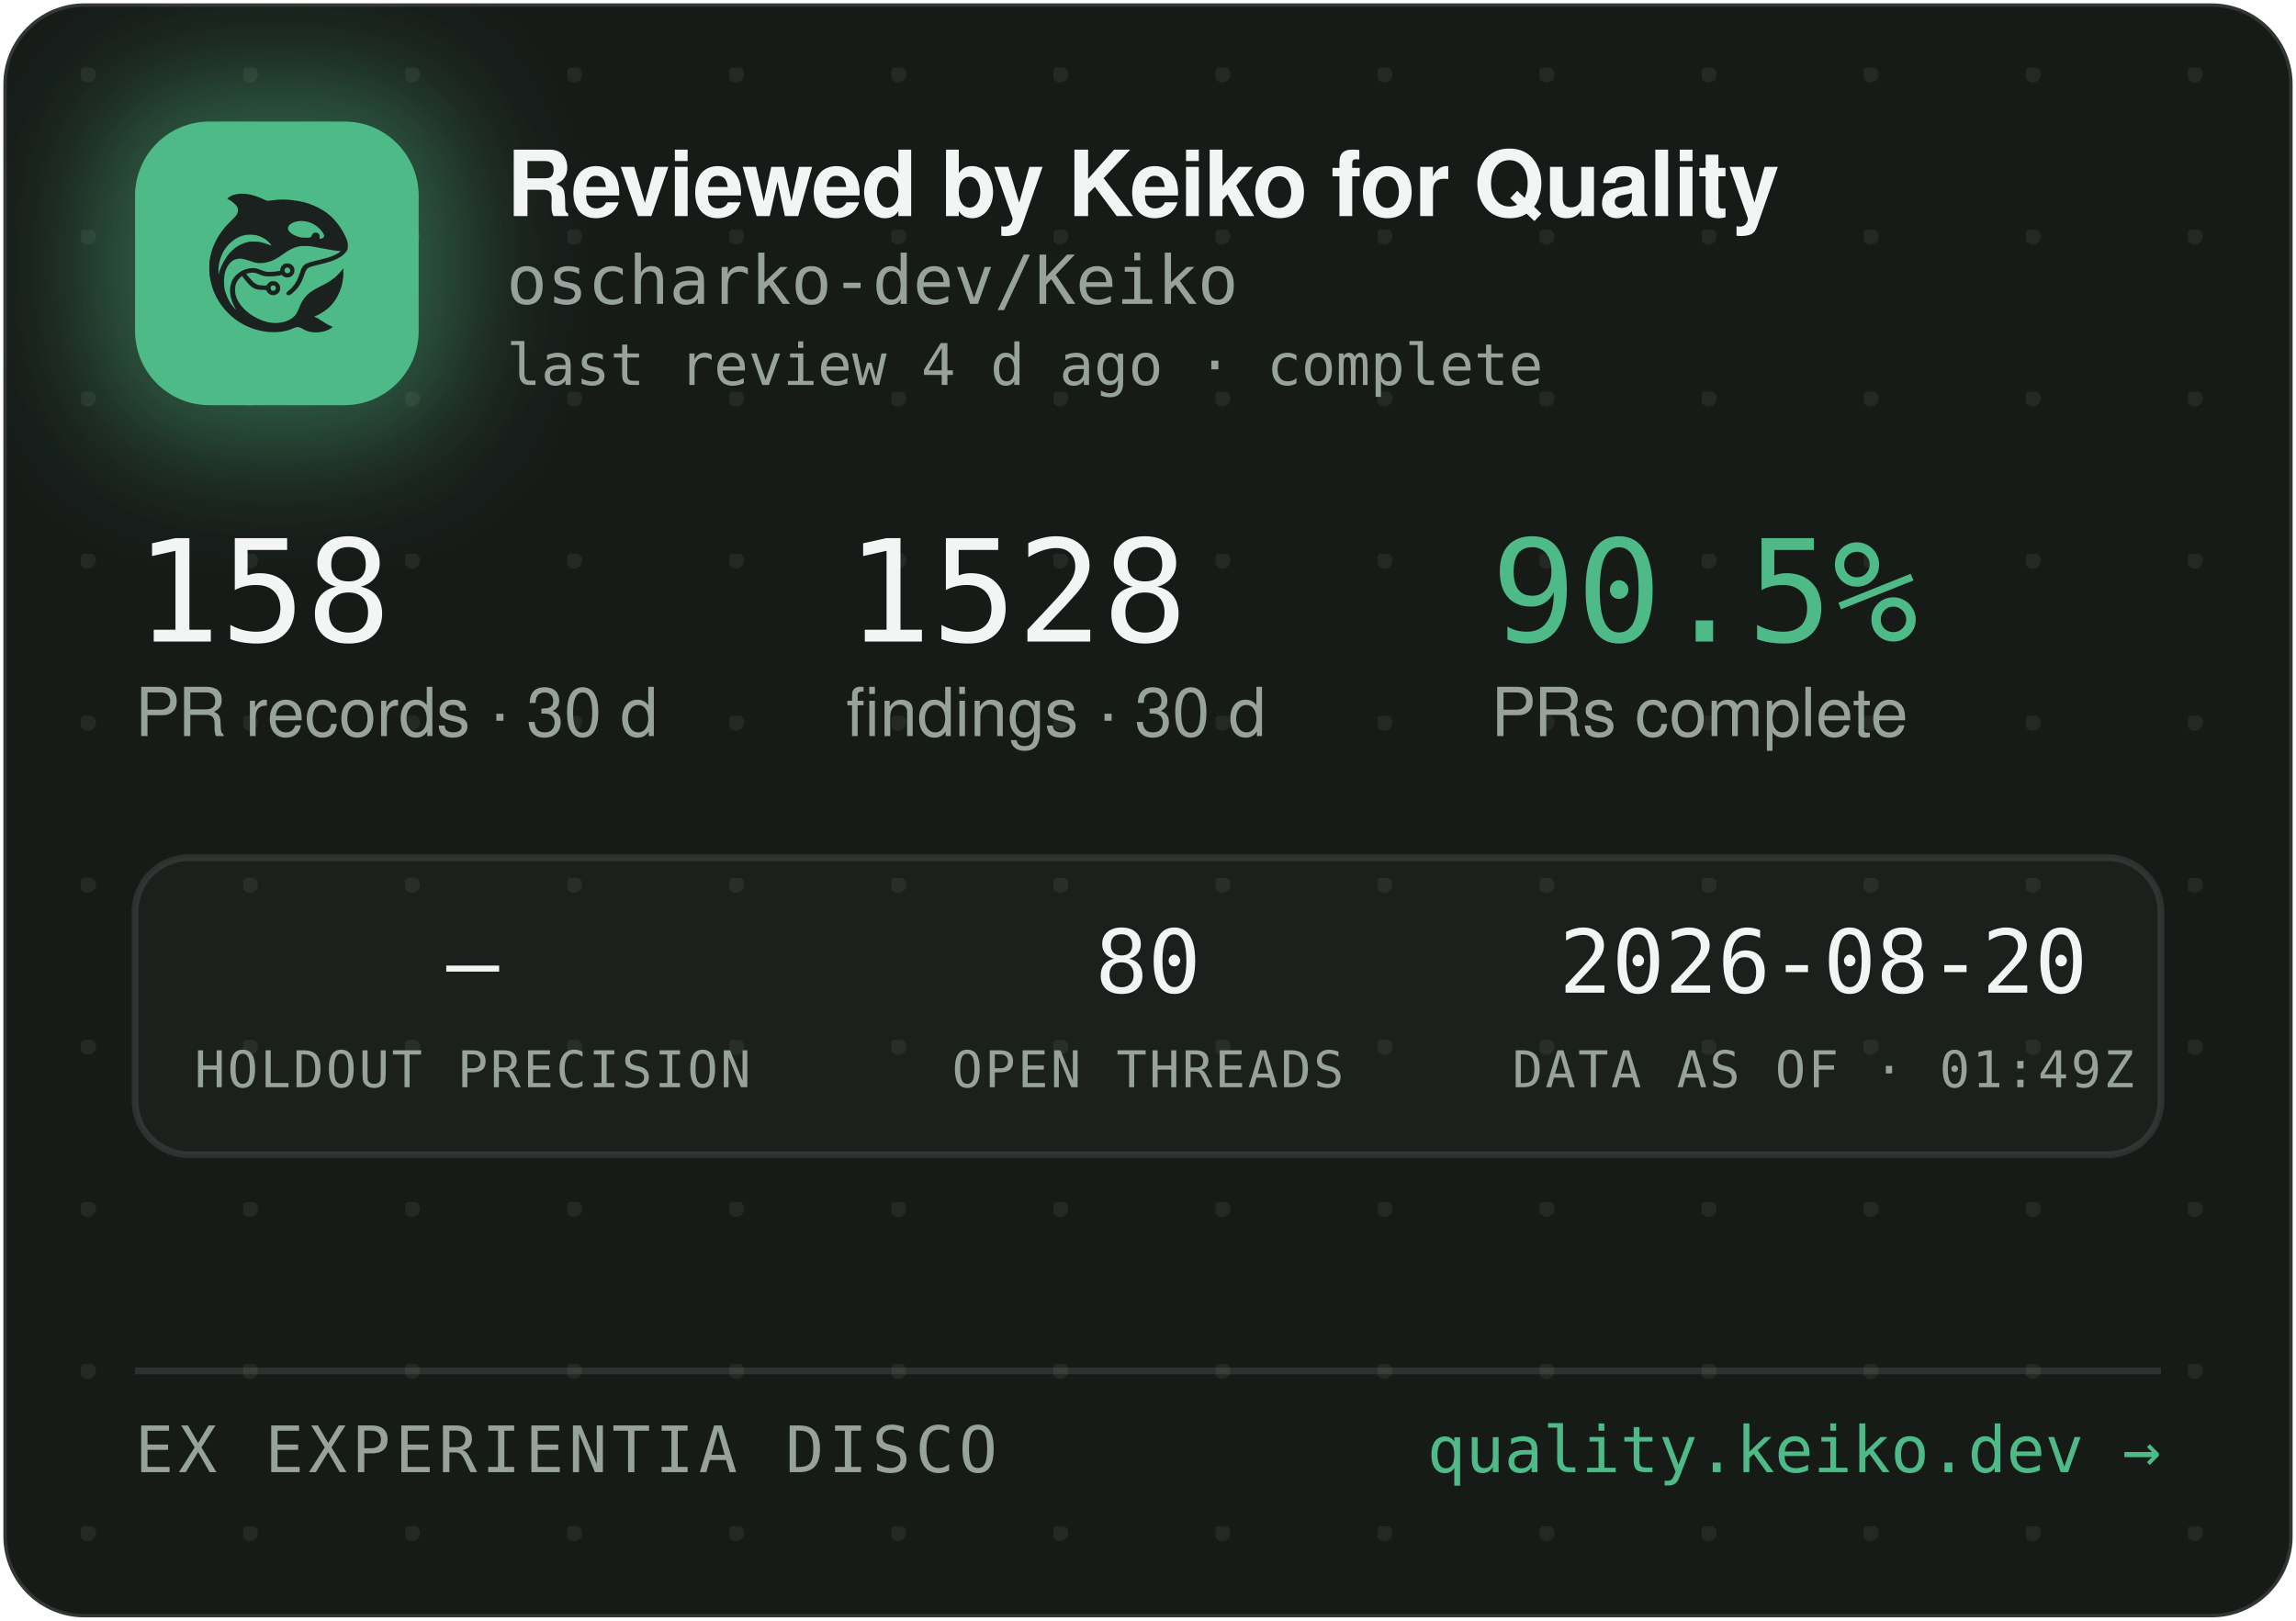
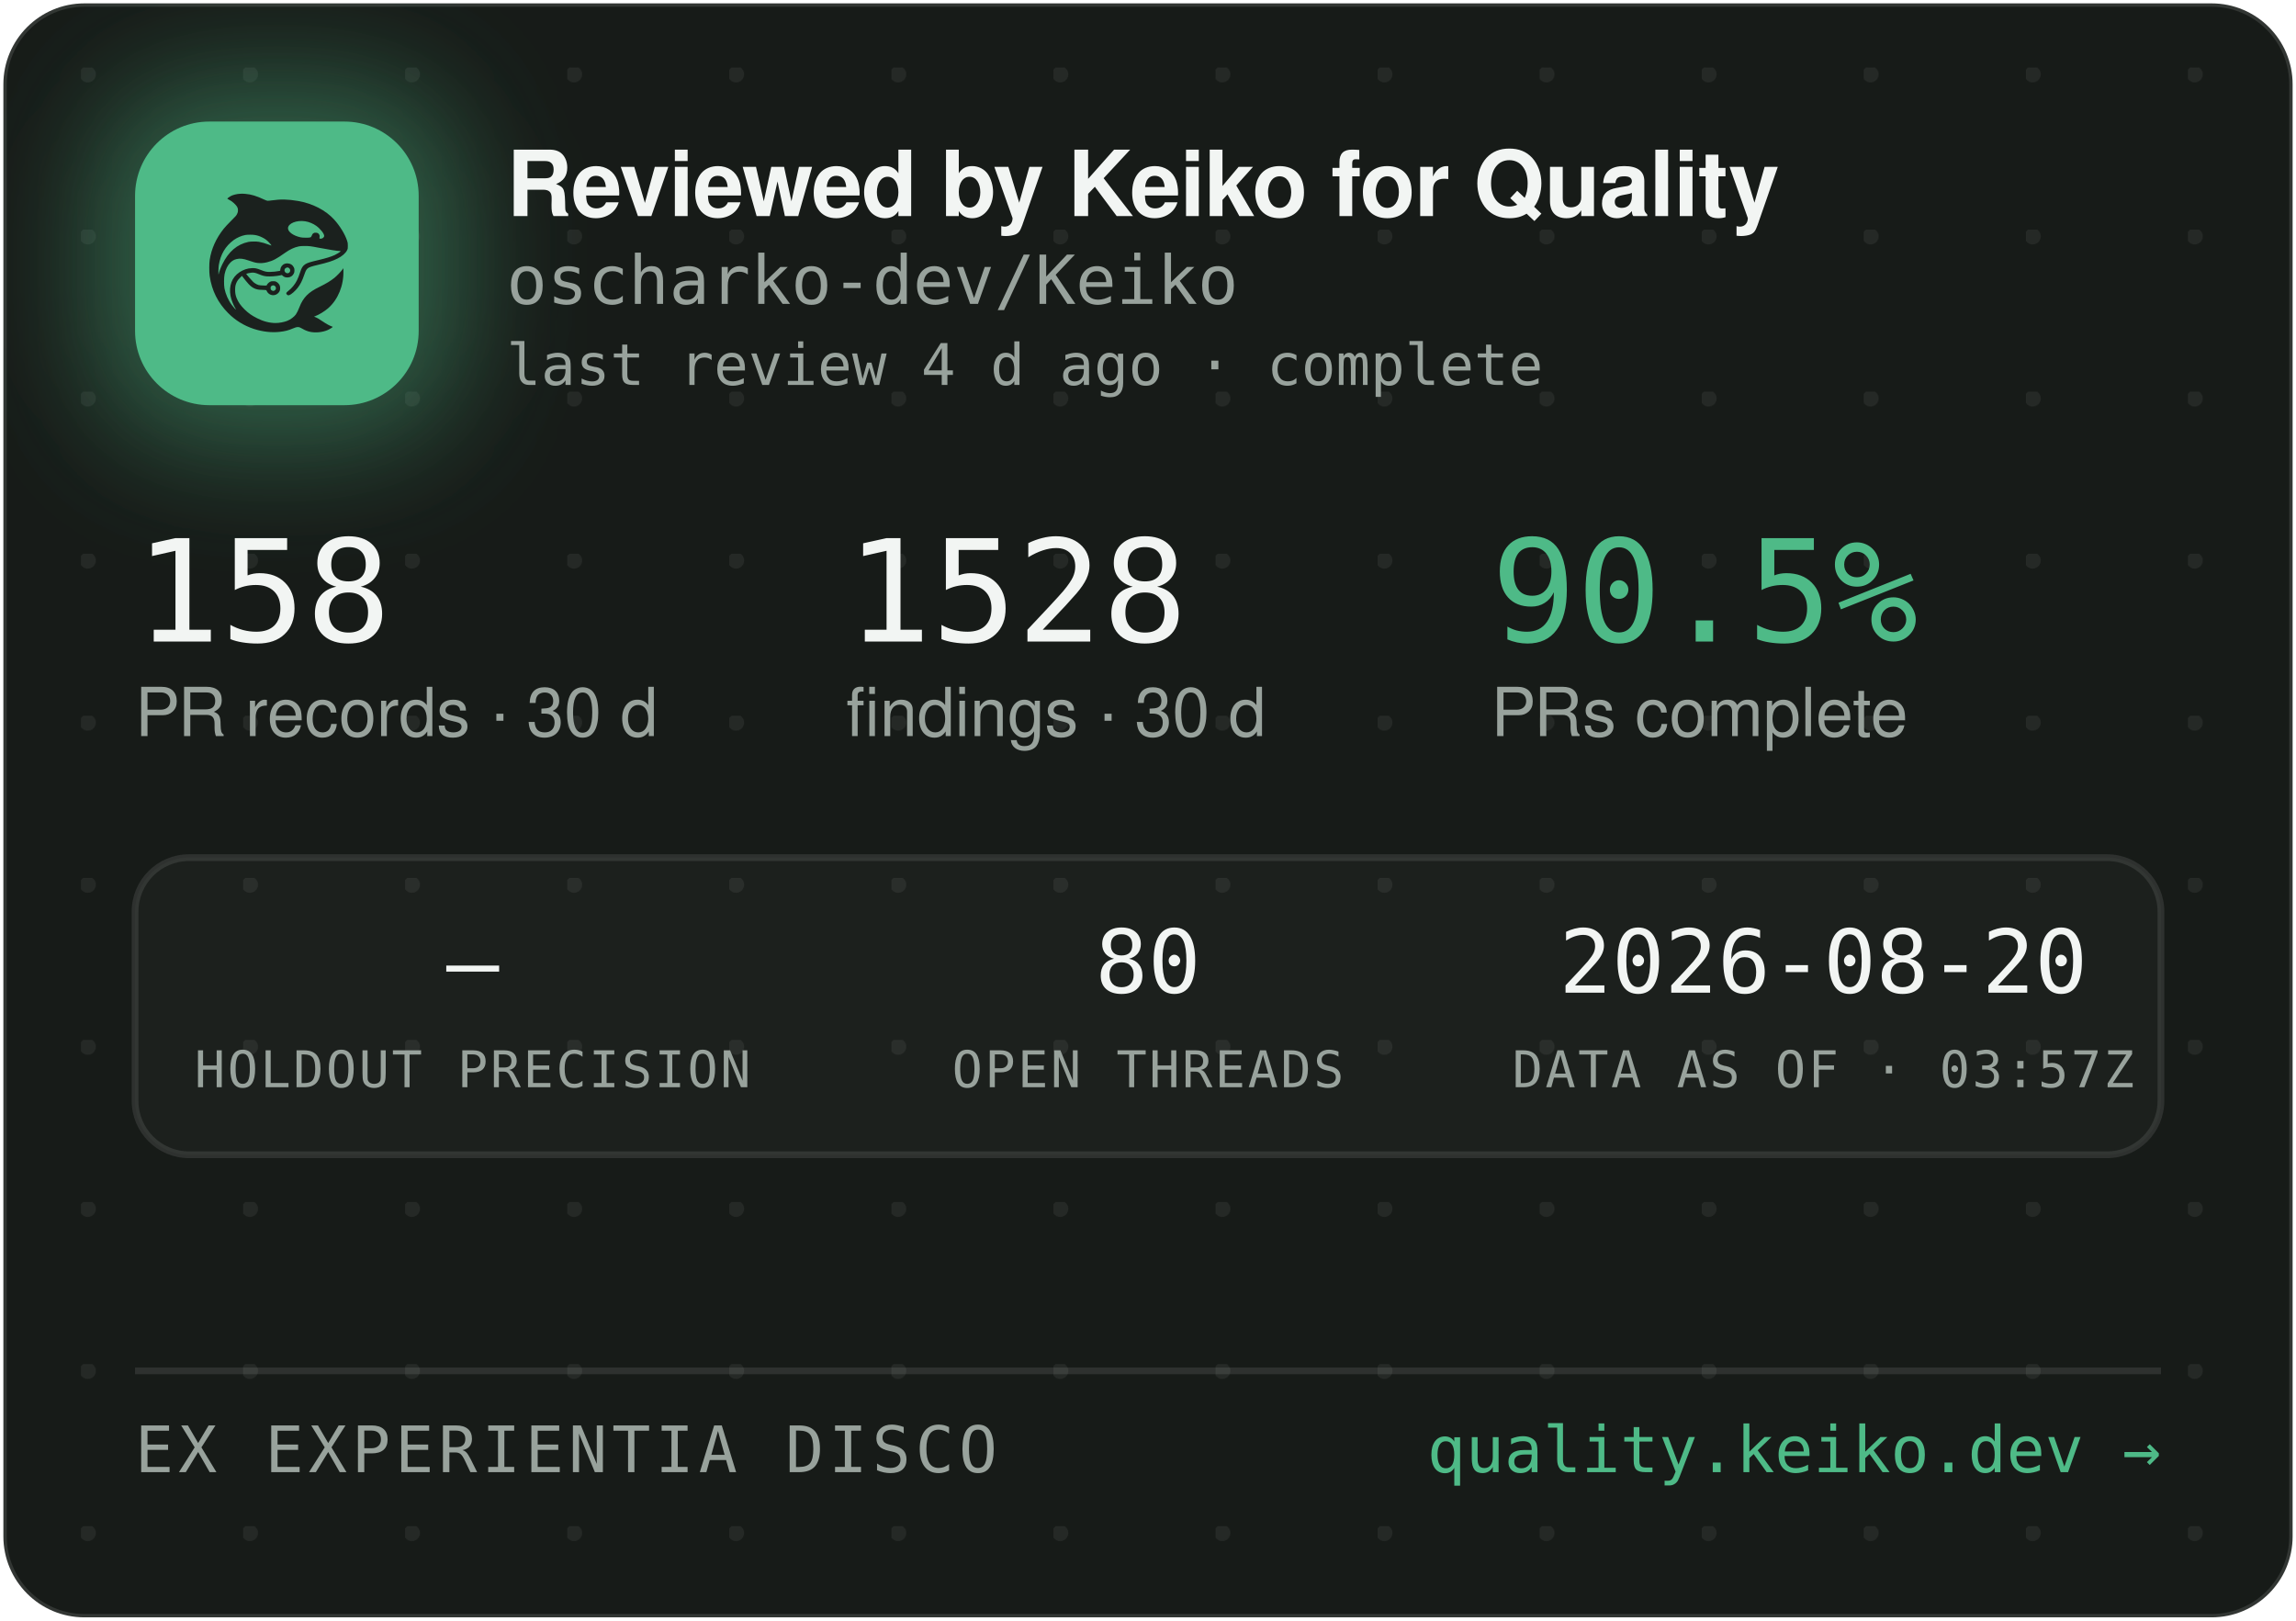
<svg xmlns="http://www.w3.org/2000/svg" width="340" height="240" viewBox="0 0 340 240" role="img" aria-label="Reviewed by Keiko for Quality — oscharko-dev/Keiko">
  <defs>
    <pattern id="dots" width="24" height="24" patternUnits="userSpaceOnUse" x="12" y="10">
      <circle cx="1" cy="1" r="1.2" fill="rgba(233,237,235,0.07)" />
    </pattern>
    <filter id="glow" x="-60%" y="-60%" width="220%" height="220%">
      <feGaussianBlur stdDeviation="9" />
    </filter>
    <clipPath id="card">
      <rect x="0.5" y="0.5" width="339" height="239" rx="12" />
    </clipPath>
  </defs>
  <rect x="0.5" y="0.5" width="339" height="239" rx="12" fill="#171B18" stroke="rgba(255,255,255,0.12)" />
  <rect x="0.5" y="0.5" width="339" height="239" rx="12" fill="url(#dots)" />
  <g clip-path="url(#card)">
    <rect x="14" y="12" width="54" height="54" rx="16" fill="rgba(78,186,135,0.45)" filter="url(#glow)" />
    <rect x="20" y="18" width="42" height="42" rx="11" fill="#4EBA87" />
    <g transform="translate(24,22) scale(0.03320312)">
      <g transform="translate(1024 0) scale(-1 1)">
        <g transform="translate(1024, 1024) scale(-0.1, -0.1)" fill="#1B211E" stroke="none">
          <path d="M3465 8223 c-144 -8 -314 -52 -408 -105 -69 -39 -146 -99 -146 -113 0 -5 30 -24 68 -42 146 -70 323 -229 377 -340 25 -49 29 -70 29 -138 -1 -72 -5 -88 -39 -160 -36 -75 -54 -95 -265 -305 -134 -132 -270 -279 -331 -355 -339 -425 -552 -896 -626 -1390 -25 -165 -25 -549 0 -720 92 -645 368 -1196 826 -1655 322 -324 710 -562 1145 -704 389 -126 793 -172 1155 -130 235 27 377 63 579 149 205 87 268 86 423 -7 102 -62 231 -115 335 -138 247 -56 562 -26 794 74 92 40 244 136 232 146 -4 3 -26 12 -48 19 -86 28 -246 116 -385 211 -162 112 -284 182 -357 207 l-48 17 40 15 c185 70 436 223 595 363 438 386 695 1014 678 1663 l-3 120 -50 -70 c-64 -90 -248 -280 -350 -362 -171 -136 -366 -255 -645 -391 -288 -140 -442 -243 -590 -391 -136 -137 -247 -316 -325 -526 -47 -127 -114 -262 -160 -326 -79 -107 -237 -224 -384 -283 -136 -55 -355 -96 -514 -96 -274 0 -548 71 -832 215 -242 123 -375 216 -553 389 -175 171 -287 332 -361 517 -44 114 -63 216 -63 359 0 152 17 233 74 350 35 70 59 102 136 179 l95 94 21 -29 c55 -75 219 -277 277 -338 171 -183 337 -256 582 -256 56 0 126 -3 155 -7 53 -6 54 -7 76 -57 30 -66 97 -128 172 -156 151 -57 318 11 395 160 33 62 34 193 3 261 -30 64 -88 125 -148 157 -44 23 -63 27 -141 27 -78 0 -97 -4 -140 -27 -58 -30 -131 -105 -141 -142 -6 -25 -8 -26 -93 -26 -47 0 -131 5 -186 10 -87 8 -111 15 -182 51 -45 22 -109 66 -143 96 -59 53 -326 361 -319 367 14 11 179 47 241 52 102 9 177 -7 318 -66 158 -66 243 -89 357 -99 157 -12 413 5 582 40 l93 19 44 -39 c59 -52 135 -75 228 -69 117 8 212 72 262 176 23 47 28 71 28 138 0 70 -4 89 -29 138 -55 110 -145 167 -270 174 -65 3 -91 0 -137 -18 -107 -40 -183 -140 -195 -257 l-6 -52 -51 -11 c-104 -23 -285 -41 -411 -42 -149 -1 -211 12 -402 88 -186 74 -256 88 -403 81 -193 -8 -377 -70 -546 -182 -342 -228 -485 -611 -399 -1064 30 -157 119 -388 209 -541 20 -35 35 -64 33 -66 -8 -8 -111 108 -190 214 -154 206 -278 489 -324 737 -28 154 -25 492 6 635 46 216 133 391 256 514 82 82 161 128 271 156 152 39 300 23 529 -57 217 -76 308 -101 410 -114 137 -17 284 -7 426 30 272 70 414 145 809 425 217 153 399 238 610 283 64 14 129 18 265 18 197 0 269 -9 615 -76 461 -89 843 -149 952 -149 41 0 41 0 23 -20 -28 -31 -169 -119 -254 -158 -167 -77 -388 -145 -716 -222 -399 -93 -508 -128 -608 -194 -102 -68 -160 -160 -217 -346 -35 -115 -102 -286 -149 -378 -85 -168 -227 -341 -377 -458 -105 -82 -115 -107 -69 -162 29 -34 65 -44 109 -29 86 29 261 181 371 322 126 162 201 309 295 581 61 176 90 232 145 283 62 57 163 93 470 165 439 104 640 169 863 278 206 100 368 240 434 375 32 67 33 71 33 198 -1 120 -3 138 -34 229 -98 294 -319 655 -573 936 -381 421 -968 723 -1618 834 -448 76 -767 83 -1169 25 -80 -12 -165 -19 -190 -17 -26 3 -90 26 -146 53 -343 162 -576 233 -842 255 -114 9 -141 10 -248 3z m2926 -1227 c164 -27 346 -102 485 -202 181 -129 354 -348 354 -448 0 -64 -75 -126 -154 -126 -60 0 -63 4 -52 70 8 50 7 65 -9 100 -29 64 -74 93 -151 98 -54 4 -70 1 -107 -21 -42 -25 -61 -52 -91 -129 -25 -64 -55 -73 -246 -73 -121 0 -187 5 -248 18 -318 70 -556 242 -556 402 0 218 388 374 775 311z m-2249 -611 c119 -21 208 -50 321 -106 114 -56 177 -100 266 -184 67 -63 157 -173 148 -181 -2 -3 -61 18 -130 45 -131 52 -298 100 -427 122 -113 20 -367 17 -470 -4 -502 -106 -885 -433 -1160 -992 -70 -142 -160 -379 -160 -424 0 -9 -5 -23 -11 -31 -13 -19 -5 316 10 410 80 482 295 846 661 1117 145 107 350 197 522 228 100 18 326 18 430 0z m1485 -1456 c95 -36 119 -159 42 -223 -78 -66 -209 -1 -209 104 0 60 33 100 99 121 36 10 36 10 68 -2z m-591 -822 c29 -26 37 -42 40 -77 6 -54 -9 -86 -55 -117 -41 -28 -70 -29 -119 -4 -44 22 -62 55 -62 112 0 51 13 75 53 99 50 31 101 26 143 -13z" />
        </g>
      </g>
    </g>
    <text x="75" y="32" font-family="-apple-system,'Segoe UI',Helvetica,Arial,sans-serif" font-size="13.5" font-weight="650" letter-spacing="-0.14" fill="#F2F5F3">Reviewed by Keiko for Quality</text>
    <text x="75" y="45" font-family="'JetBrains Mono',SFMono-Regular,Consolas,Menlo,monospace" font-size="10" fill="#98A29C">oscharko-dev/Keiko</text>
    <text x="75" y="57" font-family="'JetBrains Mono',SFMono-Regular,Consolas,Menlo,monospace" font-size="8.5" fill="#98A29C">last review 4 d ago · complete</text>
    <text x="20" y="95" font-family="'JetBrains Mono',SFMono-Regular,Consolas,Menlo,monospace" font-size="21" fill="#F2F5F3">158</text>
    <text x="20" y="109" font-family="-apple-system,'Segoe UI',Helvetica,Arial,sans-serif" font-size="10" fill="#98A29C">PR records · 30 d</text>
    <text x="125.3" y="95" font-family="'JetBrains Mono',SFMono-Regular,Consolas,Menlo,monospace" font-size="21" fill="#F2F5F3">1528</text>
    <text x="125.3" y="109" font-family="-apple-system,'Segoe UI',Helvetica,Arial,sans-serif" font-size="10" fill="#98A29C">findings · 30 d</text>
    <text x="220.8" y="95" font-family="'JetBrains Mono',SFMono-Regular,Consolas,Menlo,monospace" font-size="21" fill="#4EBA87">90.5%</text>
    <text x="220.8" y="109" font-family="-apple-system,'Segoe UI',Helvetica,Arial,sans-serif" font-size="10" fill="#98A29C">PRs complete</text>
    <rect x="20" y="127" width="300" height="44" rx="8" fill="rgba(255,255,255,0.025)" stroke="rgba(255,255,255,0.1)" />
    <text x="70" y="147" text-anchor="middle" font-family="'JetBrains Mono',SFMono-Regular,Consolas,Menlo,monospace" font-size="13" fill="#F2F5F3">—</text>
    <text x="70" y="161" text-anchor="middle" font-family="'JetBrains Mono',SFMono-Regular,Consolas,Menlo,monospace" font-size="7.5" letter-spacing="0.35" fill="#98A29C">HOLDOUT PRECISION</text>
    <text x="170" y="147" text-anchor="middle" font-family="'JetBrains Mono',SFMono-Regular,Consolas,Menlo,monospace" font-size="13" fill="#F2F5F3">80</text>
    <text x="170" y="161" text-anchor="middle" font-family="'JetBrains Mono',SFMono-Regular,Consolas,Menlo,monospace" font-size="7.5" letter-spacing="0.35" fill="#98A29C">OPEN THREADS</text>
    <text x="270" y="147" text-anchor="middle" font-family="'JetBrains Mono',SFMono-Regular,Consolas,Menlo,monospace" font-size="13" fill="#F2F5F3">2026-08-20</text>
-     <text x="270" y="161" text-anchor="middle" font-family="'JetBrains Mono',SFMono-Regular,Consolas,Menlo,monospace" font-size="7.5" letter-spacing="0.35" fill="#98A29C">DATA AS OF · 01:49Z</text>
+     <text x="270" y="161" text-anchor="middle" font-family="'JetBrains Mono',SFMono-Regular,Consolas,Menlo,monospace" font-size="7.5" letter-spacing="0.35" fill="#98A29C">DATA AS OF · 03:57Z</text>
    <line x1="20" y1="203" x2="320" y2="203" stroke="rgba(255,255,255,0.1)" />
    <text x="20" y="218" font-family="'JetBrains Mono',SFMono-Regular,Consolas,Menlo,monospace" font-size="9.5" letter-spacing="0.7" fill="#98A29C">EX EXPERIENTIA DISCO</text>
    <text x="320" y="218" text-anchor="end" font-family="'JetBrains Mono',SFMono-Regular,Consolas,Menlo,monospace" font-size="9.5" fill="#4EBA87">quality.keiko.dev →</text>
  </g>
</svg>
